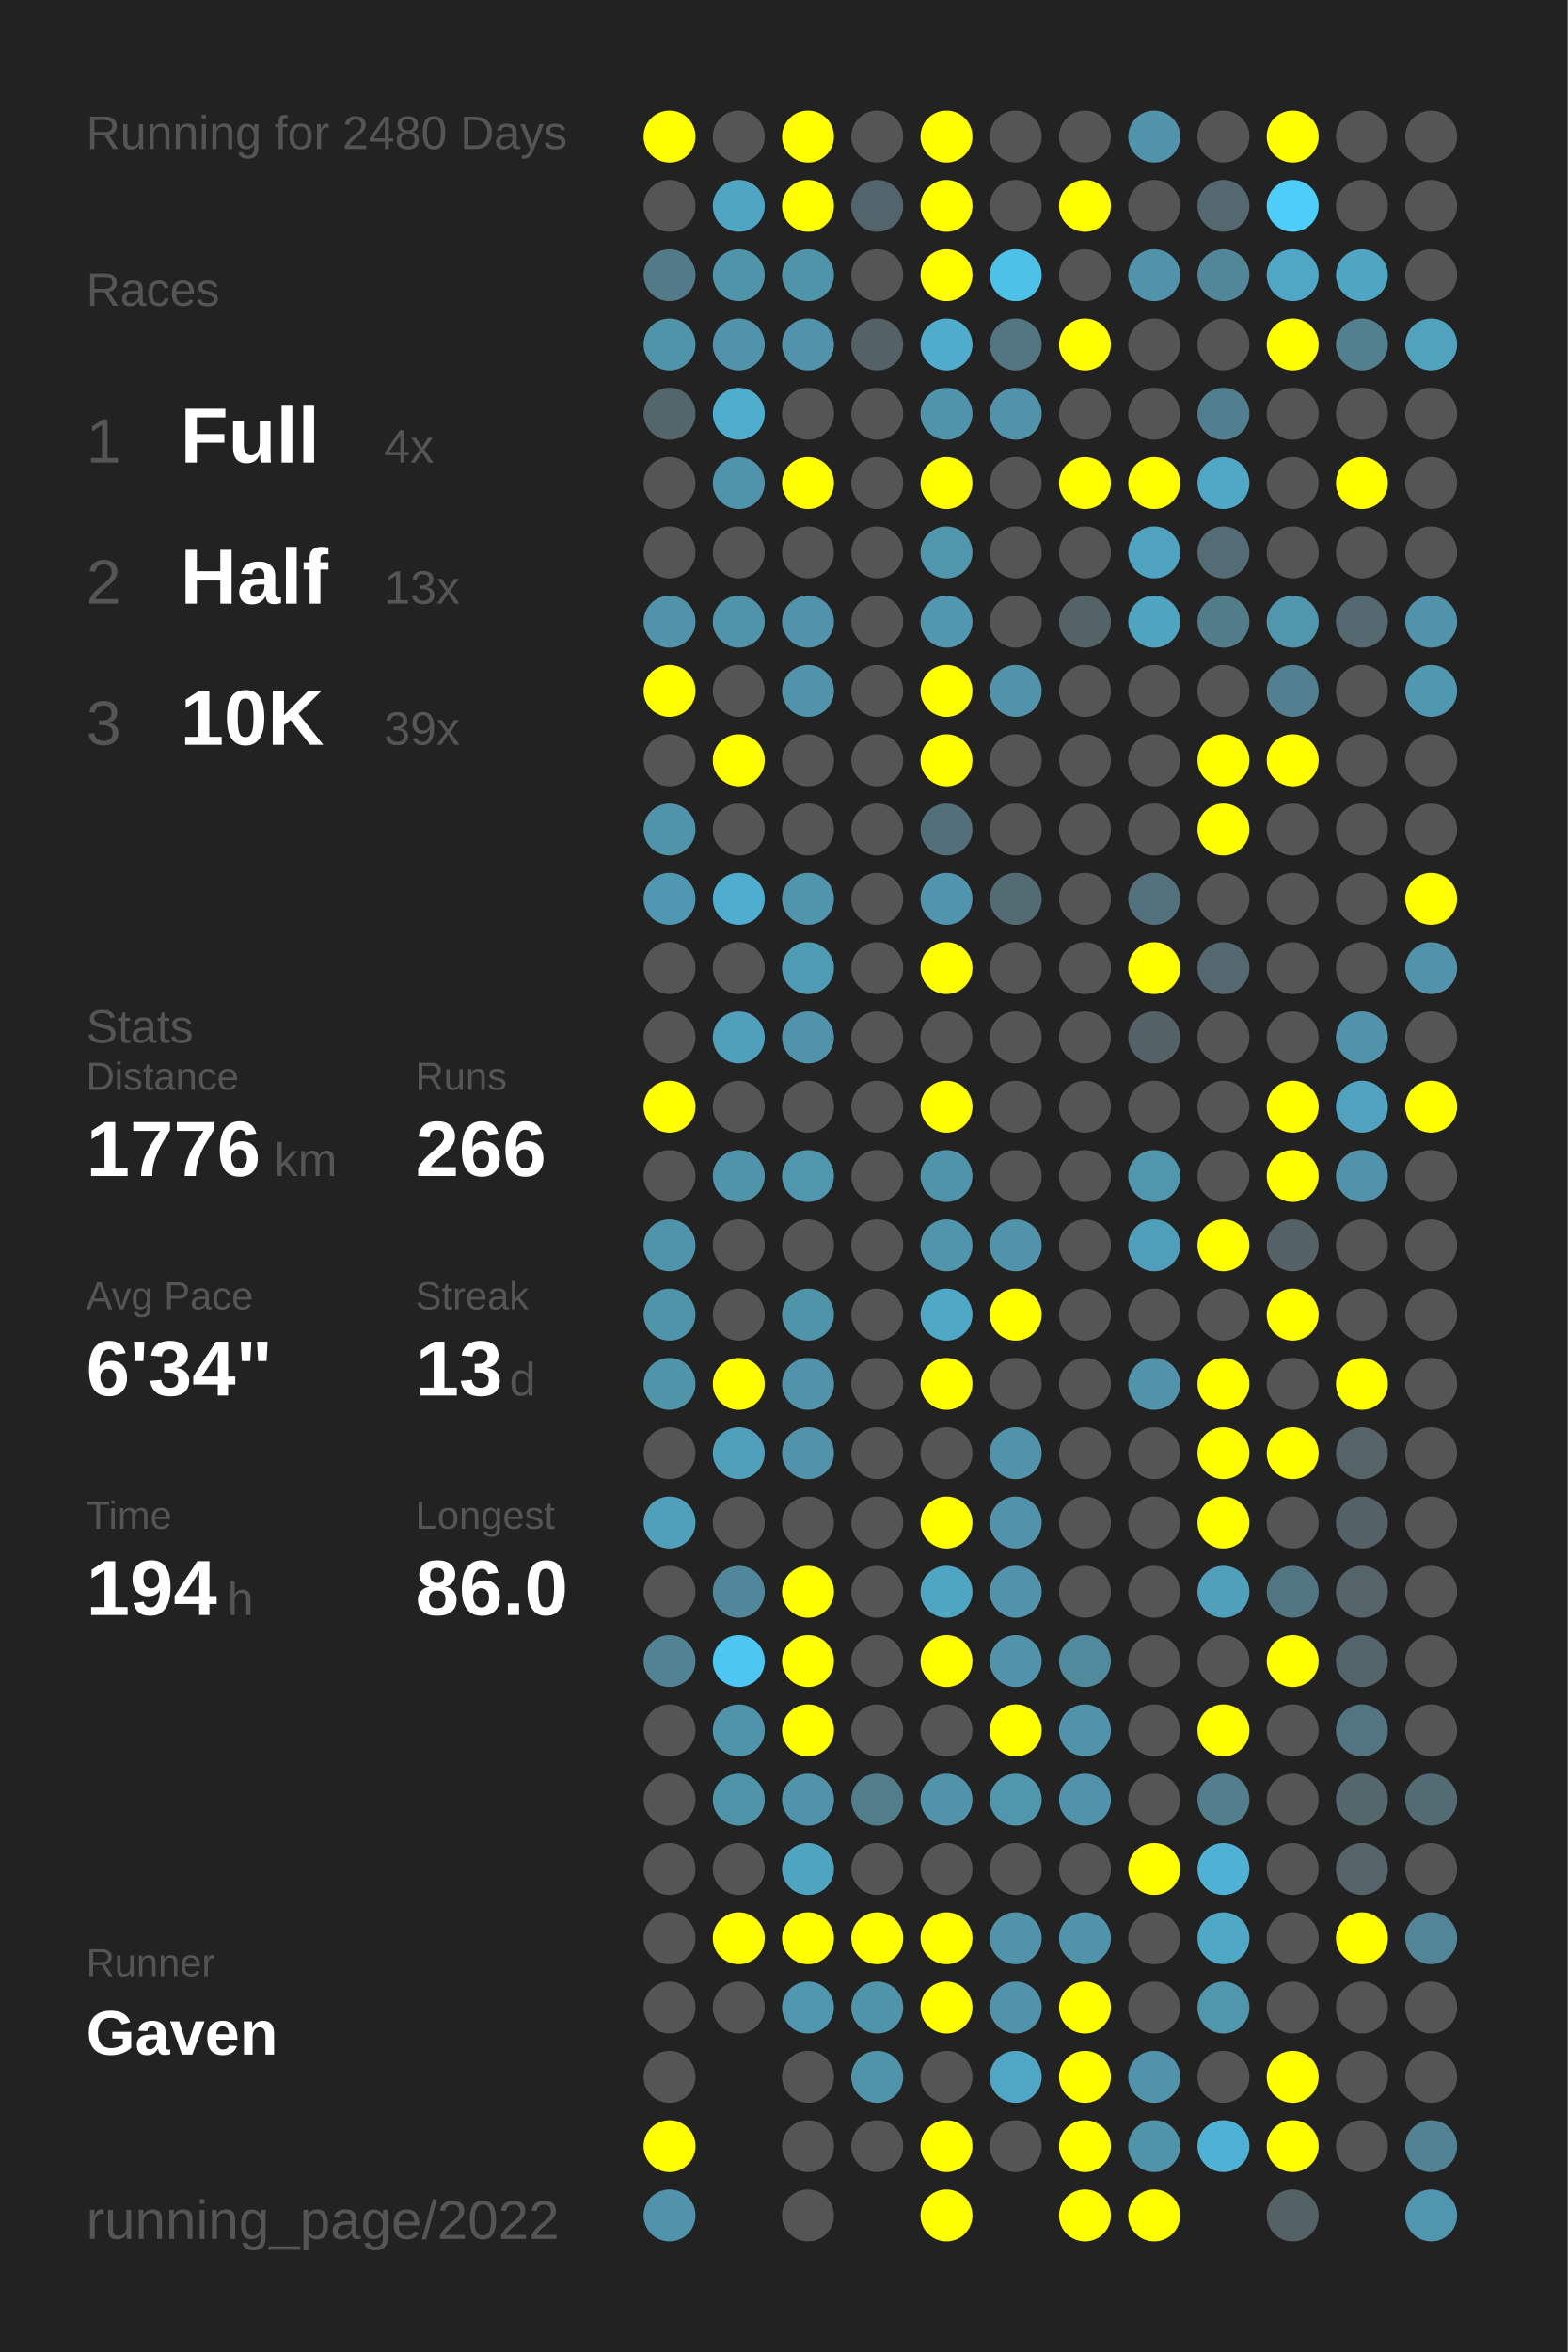
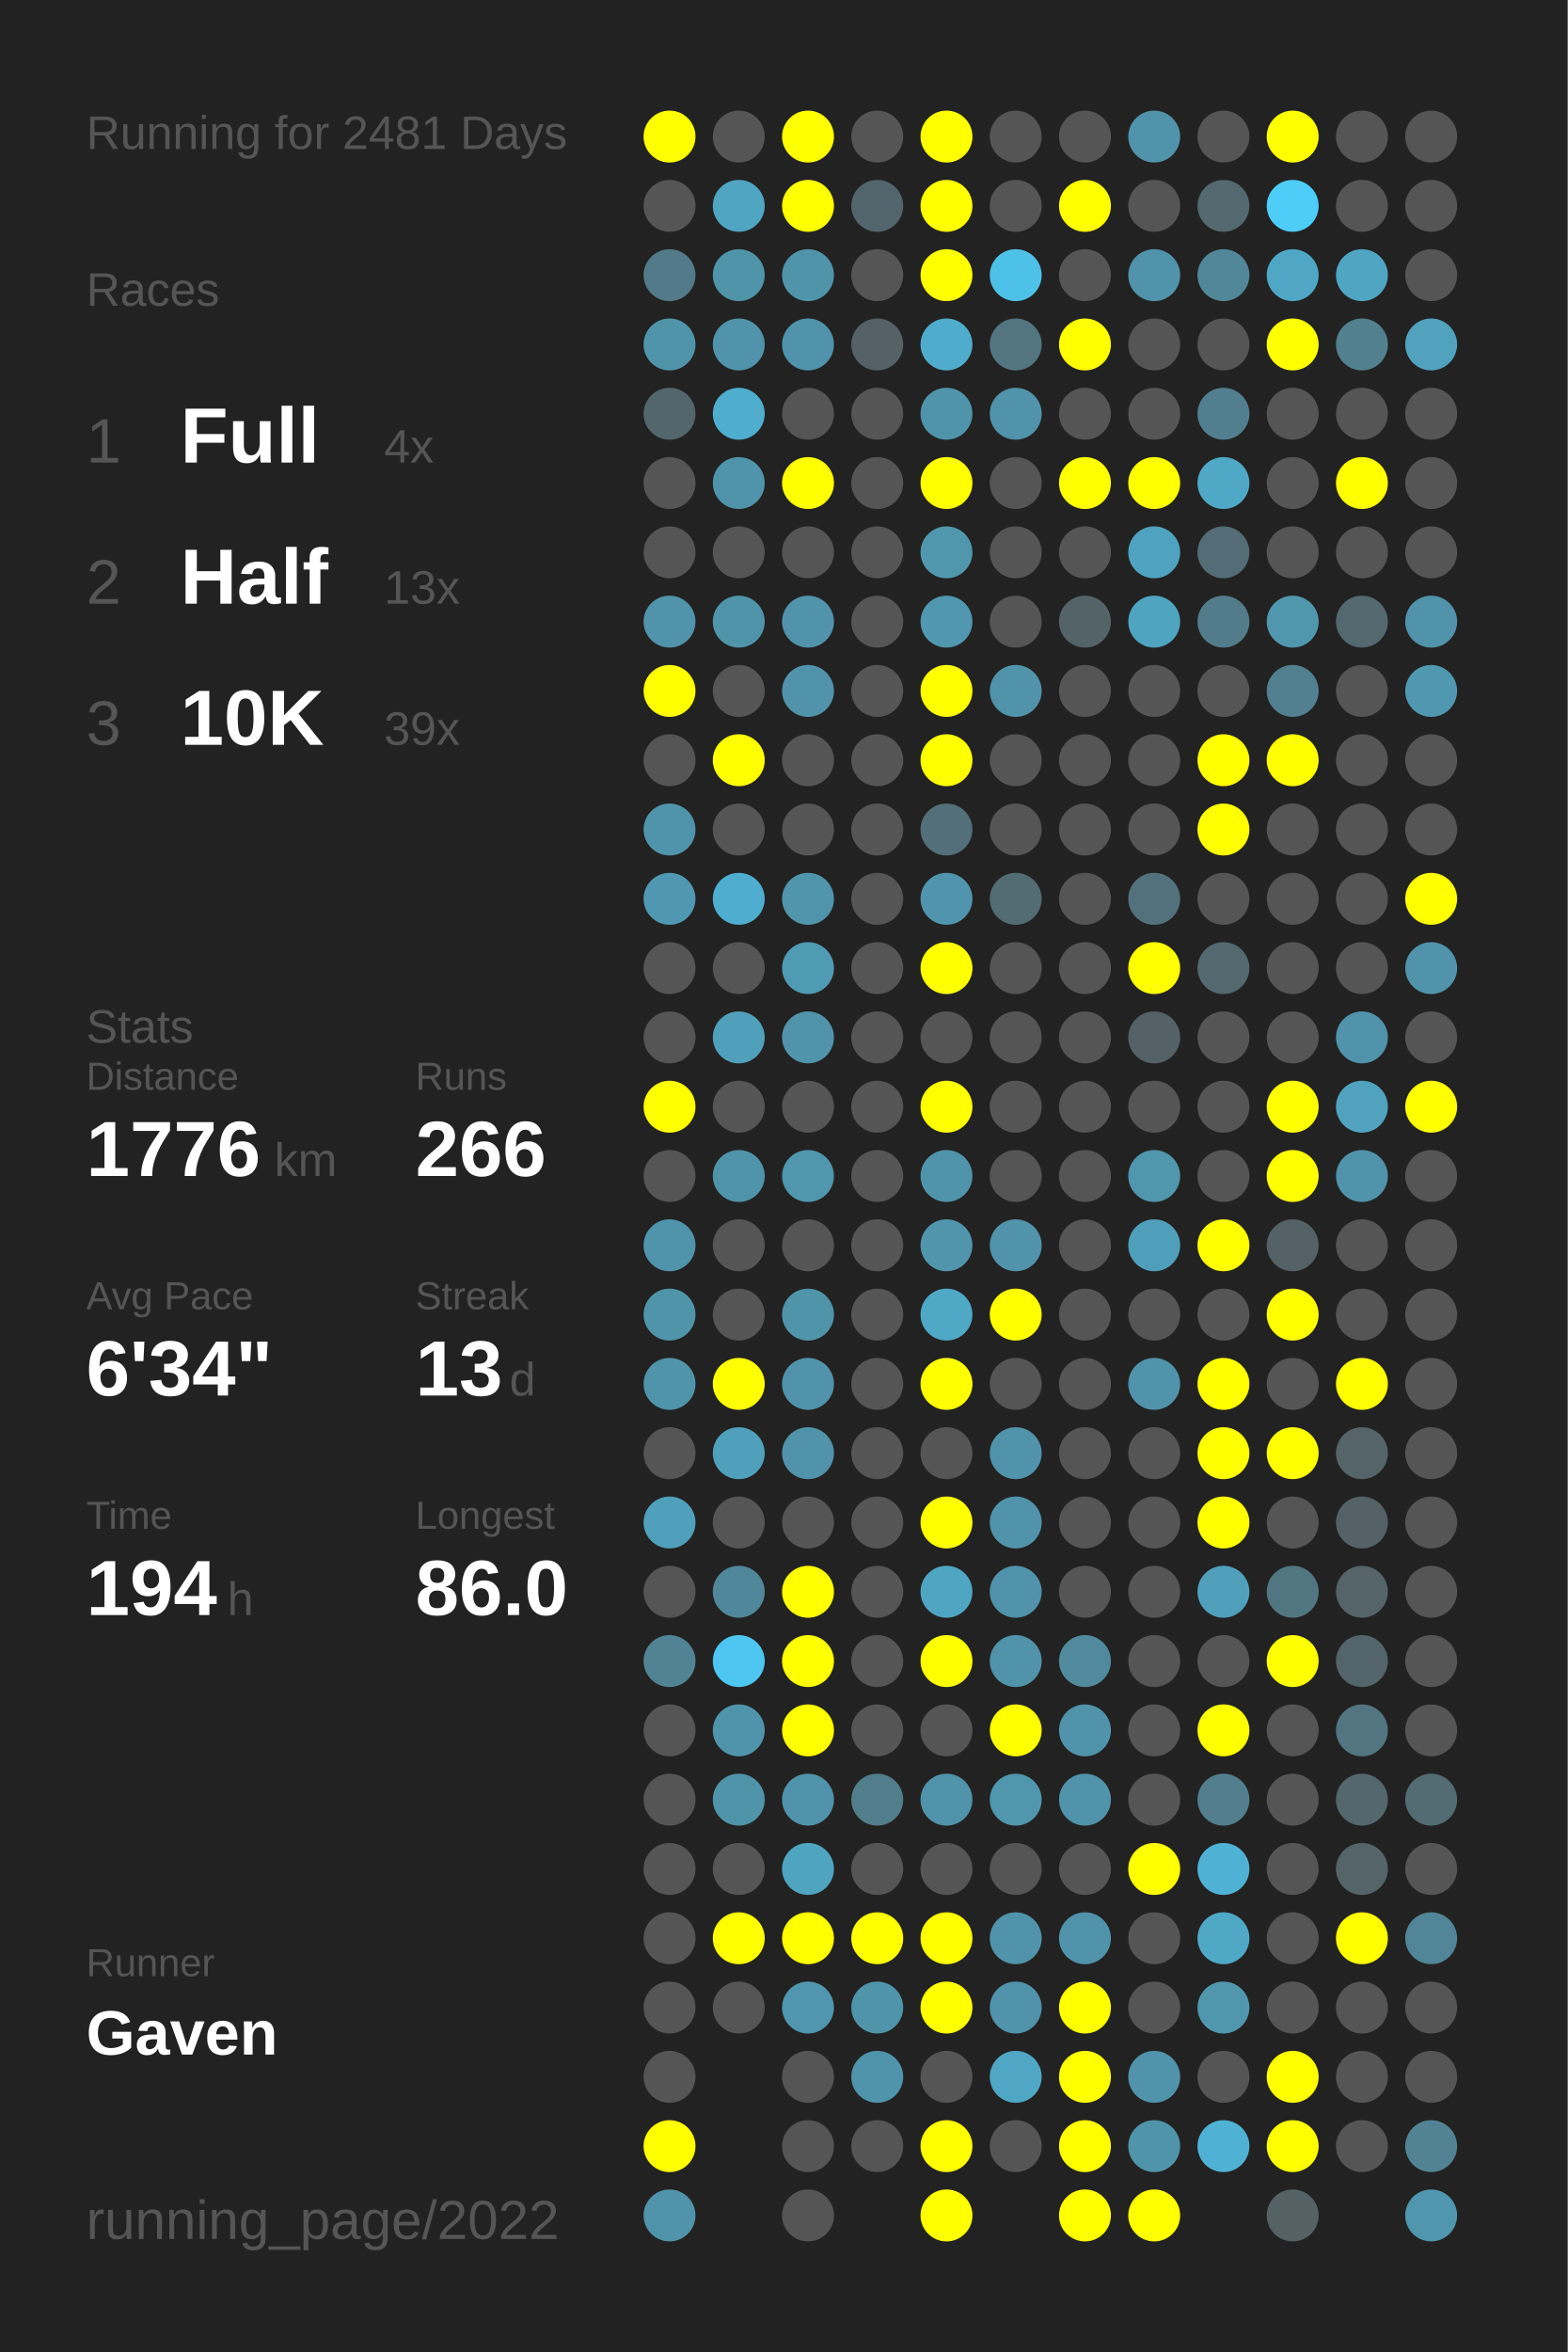
<svg xmlns="http://www.w3.org/2000/svg" baseProfile="full" height="300mm" version="1.1" viewBox="0,0,200,300" width="200mm">
  <defs />
  <rect fill="#222222" height="300" width="200" x="0" y="0" />
-   <text fill="#555555" style="font-size:6px; font-family:Arial;" x="11" y="19">Running for 2480 Days</text>
+   <text fill="#555555" style="font-size:6px; font-family:Arial;" x="11" y="19">Running for 2481 Days</text>
  <text fill="#555555" style="font-size:6px; font-family:Arial;" x="11" y="39">Races</text>
  <text fill="#555555" style="font-size:8px; font-family:Arial;" x="11" y="59">1</text>
  <text fill="#FFFFFF" style="font-size:10px; font-family:Arial; font-weight:bold;" x="23" y="59">Full</text>
  <text fill="#555555" style="font-size:6px; font-family:Arial;" x="49" y="59">4x</text>
  <text fill="#555555" style="font-size:8px; font-family:Arial;" x="11" y="77">2</text>
  <text fill="#FFFFFF" style="font-size:10px; font-family:Arial; font-weight:bold;" x="23" y="77">Half</text>
  <text fill="#555555" style="font-size:6px; font-family:Arial;" x="49" y="77">13x</text>
  <text fill="#555555" style="font-size:8px; font-family:Arial;" x="11" y="95">3</text>
  <text fill="#FFFFFF" style="font-size:10px; font-family:Arial; font-weight:bold;" x="23" y="95">10K</text>
  <text fill="#555555" style="font-size:6px; font-family:Arial;" x="49" y="95">39x</text>
  <text fill="#555555" style="font-size:6px; font-family:Arial;" x="11" y="133">Stats</text>
  <text fill="#555555" style="font-size:5px; font-family:Arial;" x="11" y="139">Distance</text>
  <text fill="#FFFFFF" style="font-size:10px; font-family:Arial; font-weight:bold;" x="11" y="150">1776</text>
  <text fill="#555555" style="font-size:6px; font-family:Arial;" x="35" y="150">km</text>
  <text fill="#555555" style="font-size:5px; font-family:Arial;" x="53" y="139">Runs</text>
  <text fill="#FFFFFF" style="font-size:10px; font-family:Arial; font-weight:bold;" x="53" y="150">266</text>
  <text fill="#555555" style="font-size:5px; font-family:Arial;" x="11" y="167">Avg Pace</text>
  <text fill="#FFFFFF" style="font-size:10px; font-family:Arial; font-weight:bold;" x="11" y="178">6'34"</text>
  <text fill="#555555" style="font-size:5px; font-family:Arial;" x="53" y="167">Streak</text>
  <text fill="#FFFFFF" style="font-size:10px; font-family:Arial; font-weight:bold;" x="53" y="178">13</text>
  <text fill="#555555" style="font-size:6px; font-family:Arial;" x="65" y="178">d</text>
  <text fill="#555555" style="font-size:5px; font-family:Arial;" x="11" y="195">Time</text>
  <text fill="#FFFFFF" style="font-size:10px; font-family:Arial; font-weight:bold;" x="11" y="206">194</text>
  <text fill="#555555" style="font-size:6px; font-family:Arial;" x="29" y="206">h</text>
  <text fill="#555555" style="font-size:5px; font-family:Arial;" x="53" y="195">Longest</text>
  <text fill="#FFFFFF" style="font-size:10px; font-family:Arial; font-weight:bold;" x="53" y="206">86.0</text>
  <text fill="#555555" style="font-size:5px; font-family:Arial;" x="11" y="252.065">Runner</text>
  <text fill="#FFFFFF" style="font-size:8px; font-family:Arial; font-weight:bold;" x="11" y="262.065">Gaven</text>
  <text fill="#555555" style="font-size:7px; font-family:Arial;" x="11" y="285.581">running_page/2022</text>
  <circle cx="85.417" cy="17.419" fill="#FFFF00" r="3.312" />
  <circle cx="85.417" cy="26.258" fill="#555555" r="3.312" />
  <circle cx="85.417" cy="35.097" fill="#527a88" r="3.312" />
  <circle cx="85.417" cy="43.935" fill="#5094aa" r="3.312" />
  <circle cx="85.417" cy="52.774" fill="#53666c" r="3.312" />
  <circle cx="85.417" cy="61.613" fill="#555555" r="3.312" />
  <circle cx="85.417" cy="70.452" fill="#555555" r="3.312" />
  <circle cx="85.417" cy="79.29" fill="#5093aa" r="3.312" />
  <circle cx="85.417" cy="88.129" fill="#FFFF00" r="3.312" />
  <circle cx="85.417" cy="96.968" fill="#555555" r="3.312" />
  <circle cx="85.417" cy="105.806" fill="#5094ab" r="3.312" />
  <circle cx="85.417" cy="114.645" fill="#5098b1" r="3.312" />
  <circle cx="85.417" cy="123.484" fill="#555555" r="3.312" />
  <circle cx="85.417" cy="132.323" fill="#555555" r="3.312" />
  <circle cx="85.417" cy="141.161" fill="#FFFF00" r="3.312" />
  <circle cx="85.417" cy="150" fill="#555555" r="3.312" />
  <circle cx="85.417" cy="158.839" fill="#5094ab" r="3.312" />
  <circle cx="85.417" cy="167.677" fill="#5094aa" r="3.312" />
  <circle cx="85.417" cy="176.516" fill="#5094aa" r="3.312" />
  <circle cx="85.417" cy="185.355" fill="#555555" r="3.312" />
  <circle cx="85.417" cy="194.194" fill="#50a0bb" r="3.312" />
  <circle cx="85.417" cy="203.032" fill="#555555" r="3.312" />
  <circle cx="85.417" cy="211.871" fill="#518394" r="3.312" />
  <circle cx="85.417" cy="220.71" fill="#555555" r="3.312" />
  <circle cx="85.417" cy="229.548" fill="#555555" r="3.312" />
  <circle cx="85.417" cy="238.387" fill="#555555" r="3.312" />
  <circle cx="85.417" cy="247.226" fill="#555555" r="3.312" />
  <circle cx="85.417" cy="256.065" fill="#555555" r="3.312" />
  <circle cx="85.417" cy="264.903" fill="#555555" r="3.312" />
  <circle cx="85.417" cy="273.742" fill="#FFFF00" r="3.312" />
  <circle cx="85.417" cy="282.581" fill="#5093aa" r="3.312" />
  <circle cx="94.25" cy="17.419" fill="#555555" r="3.312" />
  <circle cx="94.25" cy="26.258" fill="#4fa5c2" r="3.312" />
  <circle cx="94.25" cy="35.097" fill="#5094aa" r="3.312" />
  <circle cx="94.25" cy="43.935" fill="#5093aa" r="3.312" />
  <circle cx="94.25" cy="52.774" fill="#4fadcd" r="3.312" />
  <circle cx="94.25" cy="61.613" fill="#5094ab" r="3.312" />
  <circle cx="94.25" cy="70.452" fill="#555555" r="3.312" />
  <circle cx="94.25" cy="79.29" fill="#5094aa" r="3.312" />
  <circle cx="94.25" cy="88.129" fill="#555555" r="3.312" />
  <circle cx="94.25" cy="96.968" fill="#FFFF00" r="3.312" />
  <circle cx="94.25" cy="105.806" fill="#555555" r="3.312" />
  <circle cx="94.25" cy="114.645" fill="#4faecf" r="3.312" />
  <circle cx="94.25" cy="123.484" fill="#555555" r="3.312" />
  <circle cx="94.25" cy="132.323" fill="#50a0bb" r="3.312" />
  <circle cx="94.25" cy="141.161" fill="#555555" r="3.312" />
  <circle cx="94.25" cy="150" fill="#5094aa" r="3.312" />
  <circle cx="94.25" cy="158.839" fill="#555555" r="3.312" />
  <circle cx="94.25" cy="167.677" fill="#555555" r="3.312" />
  <circle cx="94.25" cy="176.516" fill="#FFFF00" r="3.312" />
  <circle cx="94.25" cy="185.355" fill="#50a0bb" r="3.312" />
  <circle cx="94.25" cy="194.194" fill="#555555" r="3.312" />
  <circle cx="94.25" cy="203.032" fill="#51879a" r="3.312" />
  <circle cx="94.25" cy="211.871" fill="#4dc7f1" r="3.312" />
  <circle cx="94.25" cy="220.71" fill="#5094ab" r="3.312" />
  <circle cx="94.25" cy="229.548" fill="#5094aa" r="3.312" />
  <circle cx="94.25" cy="238.387" fill="#555555" r="3.312" />
  <circle cx="94.25" cy="247.226" fill="#FFFF00" r="3.312" />
  <circle cx="94.25" cy="256.065" fill="#555555" r="3.312" />
  <circle cx="103.083" cy="17.419" fill="#FFFF00" r="3.312" />
  <circle cx="103.083" cy="26.258" fill="#FFFF00" r="3.312" />
  <circle cx="103.083" cy="35.097" fill="#5094aa" r="3.312" />
  <circle cx="103.083" cy="43.935" fill="#5093aa" r="3.312" />
  <circle cx="103.083" cy="52.774" fill="#555555" r="3.312" />
  <circle cx="103.083" cy="61.613" fill="#FFFF00" r="3.312" />
  <circle cx="103.083" cy="70.452" fill="#555555" r="3.312" />
  <circle cx="103.083" cy="79.29" fill="#5093aa" r="3.312" />
  <circle cx="103.083" cy="88.129" fill="#5093aa" r="3.312" />
  <circle cx="103.083" cy="96.968" fill="#555555" r="3.312" />
  <circle cx="103.083" cy="105.806" fill="#555555" r="3.312" />
  <circle cx="103.083" cy="114.645" fill="#5095ac" r="3.312" />
  <circle cx="103.083" cy="123.484" fill="#509bb4" r="3.312" />
  <circle cx="103.083" cy="132.323" fill="#5093aa" r="3.312" />
  <circle cx="103.083" cy="141.161" fill="#555555" r="3.312" />
  <circle cx="103.083" cy="150" fill="#5096ad" r="3.312" />
  <circle cx="103.083" cy="158.839" fill="#555555" r="3.312" />
  <circle cx="103.083" cy="167.677" fill="#5094aa" r="3.312" />
  <circle cx="103.083" cy="176.516" fill="#5093aa" r="3.312" />
  <circle cx="103.083" cy="185.355" fill="#5093aa" r="3.312" />
  <circle cx="103.083" cy="194.194" fill="#555555" r="3.312" />
  <circle cx="103.083" cy="203.032" fill="#FFFF00" r="3.312" />
  <circle cx="103.083" cy="211.871" fill="#FFFF00" r="3.312" />
  <circle cx="103.083" cy="220.71" fill="#FFFF00" r="3.312" />
  <circle cx="103.083" cy="229.548" fill="#5093aa" r="3.312" />
  <circle cx="103.083" cy="238.387" fill="#4fa4c0" r="3.312" />
  <circle cx="103.083" cy="247.226" fill="#FFFF00" r="3.312" />
  <circle cx="103.083" cy="256.065" fill="#5096ae" r="3.312" />
  <circle cx="103.083" cy="264.903" fill="#555555" r="3.312" />
  <circle cx="103.083" cy="273.742" fill="#555555" r="3.312" />
  <circle cx="103.083" cy="282.581" fill="#555555" r="3.312" />
  <circle cx="111.917" cy="17.419" fill="#555555" r="3.312" />
  <circle cx="111.917" cy="26.258" fill="#53656c" r="3.312" />
  <circle cx="111.917" cy="35.097" fill="#555555" r="3.312" />
  <circle cx="111.917" cy="43.935" fill="#546166" r="3.312" />
  <circle cx="111.917" cy="52.774" fill="#555555" r="3.312" />
  <circle cx="111.917" cy="61.613" fill="#555555" r="3.312" />
  <circle cx="111.917" cy="70.452" fill="#555555" r="3.312" />
  <circle cx="111.917" cy="79.29" fill="#555555" r="3.312" />
  <circle cx="111.917" cy="88.129" fill="#555555" r="3.312" />
  <circle cx="111.917" cy="96.968" fill="#555555" r="3.312" />
  <circle cx="111.917" cy="105.806" fill="#555555" r="3.312" />
  <circle cx="111.917" cy="114.645" fill="#555555" r="3.312" />
  <circle cx="111.917" cy="123.484" fill="#555555" r="3.312" />
  <circle cx="111.917" cy="132.323" fill="#555555" r="3.312" />
  <circle cx="111.917" cy="141.161" fill="#555555" r="3.312" />
  <circle cx="111.917" cy="150" fill="#555555" r="3.312" />
  <circle cx="111.917" cy="158.839" fill="#555555" r="3.312" />
  <circle cx="111.917" cy="167.677" fill="#555555" r="3.312" />
  <circle cx="111.917" cy="176.516" fill="#555555" r="3.312" />
  <circle cx="111.917" cy="185.355" fill="#555555" r="3.312" />
  <circle cx="111.917" cy="194.194" fill="#555555" r="3.312" />
  <circle cx="111.917" cy="203.032" fill="#555555" r="3.312" />
  <circle cx="111.917" cy="211.871" fill="#555555" r="3.312" />
  <circle cx="111.917" cy="220.71" fill="#555555" r="3.312" />
  <circle cx="111.917" cy="229.548" fill="#527d8b" r="3.312" />
  <circle cx="111.917" cy="238.387" fill="#555555" r="3.312" />
  <circle cx="111.917" cy="247.226" fill="#FFFF00" r="3.312" />
  <circle cx="111.917" cy="256.065" fill="#5094aa" r="3.312" />
  <circle cx="111.917" cy="264.903" fill="#5094ab" r="3.312" />
  <circle cx="111.917" cy="273.742" fill="#555555" r="3.312" />
  <circle cx="120.75" cy="17.419" fill="#FFFF00" r="3.312" />
  <circle cx="120.75" cy="26.258" fill="#FFFF00" r="3.312" />
  <circle cx="120.75" cy="35.097" fill="#FFFF00" r="3.312" />
  <circle cx="120.75" cy="43.935" fill="#4faccc" r="3.312" />
  <circle cx="120.75" cy="52.774" fill="#5094ab" r="3.312" />
  <circle cx="120.75" cy="61.613" fill="#FFFF00" r="3.312" />
  <circle cx="120.75" cy="70.452" fill="#5097ae" r="3.312" />
  <circle cx="120.75" cy="79.29" fill="#5097af" r="3.312" />
  <circle cx="120.75" cy="88.129" fill="#FFFF00" r="3.312" />
  <circle cx="120.75" cy="96.968" fill="#FFFF00" r="3.312" />
  <circle cx="120.75" cy="105.806" fill="#536f79" r="3.312" />
  <circle cx="120.75" cy="114.645" fill="#5095ad" r="3.312" />
  <circle cx="120.75" cy="123.484" fill="#FFFF00" r="3.312" />
  <circle cx="120.75" cy="132.323" fill="#555555" r="3.312" />
  <circle cx="120.75" cy="141.161" fill="#FFFF00" r="3.312" />
  <circle cx="120.75" cy="150" fill="#5094ab" r="3.312" />
  <circle cx="120.75" cy="158.839" fill="#5095ac" r="3.312" />
  <circle cx="120.75" cy="167.677" fill="#4fa8c6" r="3.312" />
  <circle cx="120.75" cy="176.516" fill="#FFFF00" r="3.312" />
  <circle cx="120.75" cy="185.355" fill="#555555" r="3.312" />
  <circle cx="120.75" cy="194.194" fill="#FFFF00" r="3.312" />
  <circle cx="120.75" cy="203.032" fill="#4fa6c3" r="3.312" />
  <circle cx="120.75" cy="211.871" fill="#FFFF00" r="3.312" />
  <circle cx="120.75" cy="220.71" fill="#555555" r="3.312" />
  <circle cx="120.75" cy="229.548" fill="#5093aa" r="3.312" />
  <circle cx="120.75" cy="238.387" fill="#555555" r="3.312" />
  <circle cx="120.75" cy="247.226" fill="#FFFF00" r="3.312" />
  <circle cx="120.75" cy="256.065" fill="#FFFF00" r="3.312" />
  <circle cx="120.75" cy="264.903" fill="#555555" r="3.312" />
  <circle cx="120.75" cy="273.742" fill="#FFFF00" r="3.312" />
  <circle cx="120.75" cy="282.581" fill="#FFFF00" r="3.312" />
  <circle cx="129.583" cy="17.419" fill="#555555" r="3.312" />
  <circle cx="129.583" cy="26.258" fill="#555555" r="3.312" />
  <circle cx="129.583" cy="35.097" fill="#4ec1e8" r="3.312" />
  <circle cx="129.583" cy="43.935" fill="#527581" r="3.312" />
  <circle cx="129.583" cy="52.774" fill="#5093aa" r="3.312" />
  <circle cx="129.583" cy="61.613" fill="#555555" r="3.312" />
  <circle cx="129.583" cy="70.452" fill="#555555" r="3.312" />
  <circle cx="129.583" cy="79.29" fill="#555555" r="3.312" />
  <circle cx="129.583" cy="88.129" fill="#5093aa" r="3.312" />
  <circle cx="129.583" cy="96.968" fill="#555555" r="3.312" />
  <circle cx="129.583" cy="105.806" fill="#555555" r="3.312" />
  <circle cx="129.583" cy="114.645" fill="#536b73" r="3.312" />
  <circle cx="129.583" cy="123.484" fill="#555555" r="3.312" />
  <circle cx="129.583" cy="132.323" fill="#555555" r="3.312" />
  <circle cx="129.583" cy="141.161" fill="#555555" r="3.312" />
  <circle cx="129.583" cy="150" fill="#555555" r="3.312" />
  <circle cx="129.583" cy="158.839" fill="#5093aa" r="3.312" />
  <circle cx="129.583" cy="167.677" fill="#FFFF00" r="3.312" />
  <circle cx="129.583" cy="176.516" fill="#555555" r="3.312" />
  <circle cx="129.583" cy="185.355" fill="#5093aa" r="3.312" />
  <circle cx="129.583" cy="194.194" fill="#5093aa" r="3.312" />
  <circle cx="129.583" cy="203.032" fill="#5093aa" r="3.312" />
  <circle cx="129.583" cy="211.871" fill="#5093aa" r="3.312" />
  <circle cx="129.583" cy="220.71" fill="#FFFF00" r="3.312" />
  <circle cx="129.583" cy="229.548" fill="#5096ad" r="3.312" />
  <circle cx="129.583" cy="238.387" fill="#555555" r="3.312" />
  <circle cx="129.583" cy="247.226" fill="#5093aa" r="3.312" />
  <circle cx="129.583" cy="256.065" fill="#5093aa" r="3.312" />
  <circle cx="129.583" cy="264.903" fill="#4fa7c5" r="3.312" />
  <circle cx="129.583" cy="273.742" fill="#555555" r="3.312" />
  <circle cx="138.417" cy="17.419" fill="#555555" r="3.312" />
  <circle cx="138.417" cy="26.258" fill="#FFFF00" r="3.312" />
  <circle cx="138.417" cy="35.097" fill="#555555" r="3.312" />
  <circle cx="138.417" cy="43.935" fill="#FFFF00" r="3.312" />
  <circle cx="138.417" cy="52.774" fill="#555555" r="3.312" />
  <circle cx="138.417" cy="61.613" fill="#FFFF00" r="3.312" />
  <circle cx="138.417" cy="70.452" fill="#555555" r="3.312" />
  <circle cx="138.417" cy="79.29" fill="#546368" r="3.312" />
  <circle cx="138.417" cy="88.129" fill="#555555" r="3.312" />
  <circle cx="138.417" cy="96.968" fill="#555555" r="3.312" />
  <circle cx="138.417" cy="105.806" fill="#555555" r="3.312" />
  <circle cx="138.417" cy="114.645" fill="#555555" r="3.312" />
  <circle cx="138.417" cy="123.484" fill="#555555" r="3.312" />
  <circle cx="138.417" cy="132.323" fill="#555555" r="3.312" />
  <circle cx="138.417" cy="141.161" fill="#555555" r="3.312" />
  <circle cx="138.417" cy="150" fill="#555555" r="3.312" />
  <circle cx="138.417" cy="158.839" fill="#555555" r="3.312" />
  <circle cx="138.417" cy="167.677" fill="#555555" r="3.312" />
  <circle cx="138.417" cy="176.516" fill="#555555" r="3.312" />
  <circle cx="138.417" cy="185.355" fill="#555555" r="3.312" />
  <circle cx="138.417" cy="194.194" fill="#555555" r="3.312" />
  <circle cx="138.417" cy="203.032" fill="#555555" r="3.312" />
  <circle cx="138.417" cy="211.871" fill="#518a9d" r="3.312" />
  <circle cx="138.417" cy="220.71" fill="#5093aa" r="3.312" />
  <circle cx="138.417" cy="229.548" fill="#5093aa" r="3.312" />
  <circle cx="138.417" cy="238.387" fill="#555555" r="3.312" />
  <circle cx="138.417" cy="247.226" fill="#5093aa" r="3.312" />
  <circle cx="138.417" cy="256.065" fill="#FFFF00" r="3.312" />
  <circle cx="138.417" cy="264.903" fill="#FFFF00" r="3.312" />
  <circle cx="138.417" cy="273.742" fill="#FFFF00" r="3.312" />
  <circle cx="138.417" cy="282.581" fill="#FFFF00" r="3.312" />
  <circle cx="147.25" cy="17.419" fill="#5093aa" r="3.312" />
  <circle cx="147.25" cy="26.258" fill="#555555" r="3.312" />
  <circle cx="147.25" cy="35.097" fill="#5093aa" r="3.312" />
  <circle cx="147.25" cy="43.935" fill="#555555" r="3.312" />
  <circle cx="147.25" cy="52.774" fill="#555555" r="3.312" />
  <circle cx="147.25" cy="61.613" fill="#FFFF00" r="3.312" />
  <circle cx="147.25" cy="70.452" fill="#4fa3c0" r="3.312" />
  <circle cx="147.25" cy="79.29" fill="#4fa4c0" r="3.312" />
  <circle cx="147.25" cy="88.129" fill="#555555" r="3.312" />
  <circle cx="147.25" cy="96.968" fill="#555555" r="3.312" />
  <circle cx="147.25" cy="105.806" fill="#555555" r="3.312" />
  <circle cx="147.25" cy="114.645" fill="#53717c" r="3.312" />
  <circle cx="147.25" cy="123.484" fill="#FFFF00" r="3.312" />
  <circle cx="147.25" cy="132.323" fill="#546268" r="3.312" />
  <circle cx="147.25" cy="141.161" fill="#555555" r="3.312" />
  <circle cx="147.25" cy="150" fill="#5096ad" r="3.312" />
  <circle cx="147.25" cy="158.839" fill="#509fba" r="3.312" />
  <circle cx="147.25" cy="167.677" fill="#555555" r="3.312" />
  <circle cx="147.25" cy="176.516" fill="#5093aa" r="3.312" />
  <circle cx="147.25" cy="185.355" fill="#555555" r="3.312" />
  <circle cx="147.25" cy="194.194" fill="#555555" r="3.312" />
  <circle cx="147.25" cy="203.032" fill="#555555" r="3.312" />
  <circle cx="147.25" cy="211.871" fill="#555555" r="3.312" />
  <circle cx="147.25" cy="220.71" fill="#555555" r="3.312" />
  <circle cx="147.25" cy="229.548" fill="#555555" r="3.312" />
  <circle cx="147.25" cy="238.387" fill="#FFFF00" r="3.312" />
  <circle cx="147.25" cy="247.226" fill="#555555" r="3.312" />
  <circle cx="147.25" cy="256.065" fill="#555555" r="3.312" />
  <circle cx="147.25" cy="264.903" fill="#5093aa" r="3.312" />
  <circle cx="147.25" cy="273.742" fill="#5094aa" r="3.312" />
  <circle cx="147.25" cy="282.581" fill="#FFFF00" r="3.312" />
  <circle cx="156.083" cy="17.419" fill="#555555" r="3.312" />
  <circle cx="156.083" cy="26.258" fill="#53686f" r="3.312" />
  <circle cx="156.083" cy="35.097" fill="#518799" r="3.312" />
  <circle cx="156.083" cy="43.935" fill="#555555" r="3.312" />
  <circle cx="156.083" cy="52.774" fill="#527f8f" r="3.312" />
  <circle cx="156.083" cy="61.613" fill="#4fa8c6" r="3.312" />
  <circle cx="156.083" cy="70.452" fill="#536c75" r="3.312" />
  <circle cx="156.083" cy="79.29" fill="#527c8a" r="3.312" />
  <circle cx="156.083" cy="88.129" fill="#555555" r="3.312" />
  <circle cx="156.083" cy="96.968" fill="#FFFF00" r="3.312" />
  <circle cx="156.083" cy="105.806" fill="#FFFF00" r="3.312" />
  <circle cx="156.083" cy="114.645" fill="#555555" r="3.312" />
  <circle cx="156.083" cy="123.484" fill="#53686f" r="3.312" />
  <circle cx="156.083" cy="132.323" fill="#555555" r="3.312" />
  <circle cx="156.083" cy="141.161" fill="#555555" r="3.312" />
  <circle cx="156.083" cy="150" fill="#555555" r="3.312" />
  <circle cx="156.083" cy="158.839" fill="#FFFF00" r="3.312" />
  <circle cx="156.083" cy="167.677" fill="#555555" r="3.312" />
  <circle cx="156.083" cy="176.516" fill="#FFFF00" r="3.312" />
  <circle cx="156.083" cy="185.355" fill="#FFFF00" r="3.312" />
  <circle cx="156.083" cy="194.194" fill="#FFFF00" r="3.312" />
  <circle cx="156.083" cy="203.032" fill="#50a0bb" r="3.312" />
  <circle cx="156.083" cy="211.871" fill="#555555" r="3.312" />
  <circle cx="156.083" cy="220.71" fill="#FFFF00" r="3.312" />
  <circle cx="156.083" cy="229.548" fill="#527e8d" r="3.312" />
  <circle cx="156.083" cy="238.387" fill="#4fb2d4" r="3.312" />
  <circle cx="156.083" cy="247.226" fill="#4fa8c6" r="3.312" />
  <circle cx="156.083" cy="256.065" fill="#5097ae" r="3.312" />
  <circle cx="156.083" cy="264.903" fill="#555555" r="3.312" />
  <circle cx="156.083" cy="273.742" fill="#4fb2d4" r="3.312" />
  <circle cx="164.917" cy="17.419" fill="#FFFF00" r="3.312" />
  <circle cx="164.917" cy="26.258" fill="#4dcdf8" r="3.312" />
  <circle cx="164.917" cy="35.097" fill="#4fa7c5" r="3.312" />
  <circle cx="164.917" cy="43.935" fill="#FFFF00" r="3.312" />
  <circle cx="164.917" cy="52.774" fill="#555555" r="3.312" />
  <circle cx="164.917" cy="61.613" fill="#555555" r="3.312" />
  <circle cx="164.917" cy="70.452" fill="#555555" r="3.312" />
  <circle cx="164.917" cy="79.29" fill="#5097ae" r="3.312" />
  <circle cx="164.917" cy="88.129" fill="#528090" r="3.312" />
  <circle cx="164.917" cy="96.968" fill="#FFFF00" r="3.312" />
  <circle cx="164.917" cy="105.806" fill="#555555" r="3.312" />
  <circle cx="164.917" cy="114.645" fill="#555555" r="3.312" />
  <circle cx="164.917" cy="123.484" fill="#555555" r="3.312" />
  <circle cx="164.917" cy="132.323" fill="#555555" r="3.312" />
  <circle cx="164.917" cy="141.161" fill="#FFFF00" r="3.312" />
  <circle cx="164.917" cy="150" fill="#FFFF00" r="3.312" />
  <circle cx="164.917" cy="158.839" fill="#546166" r="3.312" />
  <circle cx="164.917" cy="167.677" fill="#FFFF00" r="3.312" />
  <circle cx="164.917" cy="176.516" fill="#555555" r="3.312" />
  <circle cx="164.917" cy="185.355" fill="#FFFF00" r="3.312" />
  <circle cx="164.917" cy="194.194" fill="#555555" r="3.312" />
  <circle cx="164.917" cy="203.032" fill="#527681" r="3.312" />
  <circle cx="164.917" cy="211.871" fill="#FFFF00" r="3.312" />
  <circle cx="164.917" cy="220.71" fill="#555555" r="3.312" />
  <circle cx="164.917" cy="229.548" fill="#555555" r="3.312" />
  <circle cx="164.917" cy="238.387" fill="#555555" r="3.312" />
  <circle cx="164.917" cy="247.226" fill="#555555" r="3.312" />
  <circle cx="164.917" cy="256.065" fill="#555555" r="3.312" />
  <circle cx="164.917" cy="264.903" fill="#FFFF00" r="3.312" />
  <circle cx="164.917" cy="273.742" fill="#FFFF00" r="3.312" />
  <circle cx="164.917" cy="282.581" fill="#546266" r="3.312" />
  <circle cx="173.75" cy="17.419" fill="#555555" r="3.312" />
  <circle cx="173.75" cy="26.258" fill="#555555" r="3.312" />
  <circle cx="173.75" cy="35.097" fill="#4fa5c2" r="3.312" />
  <circle cx="173.75" cy="43.935" fill="#52808f" r="3.312" />
  <circle cx="173.75" cy="52.774" fill="#555555" r="3.312" />
  <circle cx="173.75" cy="61.613" fill="#FFFF00" r="3.312" />
  <circle cx="173.75" cy="70.452" fill="#555555" r="3.312" />
  <circle cx="173.75" cy="79.29" fill="#53686f" r="3.312" />
  <circle cx="173.75" cy="88.129" fill="#555555" r="3.312" />
  <circle cx="173.75" cy="96.968" fill="#555555" r="3.312" />
  <circle cx="173.75" cy="105.806" fill="#555555" r="3.312" />
  <circle cx="173.75" cy="114.645" fill="#555555" r="3.312" />
  <circle cx="173.75" cy="123.484" fill="#555555" r="3.312" />
  <circle cx="173.75" cy="132.323" fill="#5093aa" r="3.312" />
  <circle cx="173.75" cy="141.161" fill="#50a2be" r="3.312" />
  <circle cx="173.75" cy="150" fill="#5093aa" r="3.312" />
  <circle cx="173.75" cy="158.839" fill="#555555" r="3.312" />
  <circle cx="173.75" cy="167.677" fill="#555555" r="3.312" />
  <circle cx="173.75" cy="176.516" fill="#FFFF00" r="3.312" />
  <circle cx="173.75" cy="185.355" fill="#546469" r="3.312" />
  <circle cx="173.75" cy="194.194" fill="#546268" r="3.312" />
  <circle cx="173.75" cy="203.032" fill="#546469" r="3.312" />
  <circle cx="173.75" cy="211.871" fill="#53646a" r="3.312" />
  <circle cx="173.75" cy="220.71" fill="#527581" r="3.312" />
  <circle cx="173.75" cy="229.548" fill="#53676d" r="3.312" />
  <circle cx="173.75" cy="238.387" fill="#546469" r="3.312" />
  <circle cx="173.75" cy="247.226" fill="#FFFF00" r="3.312" />
  <circle cx="173.75" cy="256.065" fill="#555555" r="3.312" />
  <circle cx="173.75" cy="264.903" fill="#555555" r="3.312" />
  <circle cx="173.75" cy="273.742" fill="#555555" r="3.312" />
  <circle cx="182.583" cy="17.419" fill="#555555" r="3.312" />
  <circle cx="182.583" cy="26.258" fill="#555555" r="3.312" />
  <circle cx="182.583" cy="35.097" fill="#555555" r="3.312" />
  <circle cx="182.583" cy="43.935" fill="#50a2bd" r="3.312" />
  <circle cx="182.583" cy="52.774" fill="#555555" r="3.312" />
  <circle cx="182.583" cy="61.613" fill="#555555" r="3.312" />
  <circle cx="182.583" cy="70.452" fill="#555555" r="3.312" />
  <circle cx="182.583" cy="79.29" fill="#5093aa" r="3.312" />
  <circle cx="182.583" cy="88.129" fill="#5098b0" r="3.312" />
  <circle cx="182.583" cy="96.968" fill="#555555" r="3.312" />
  <circle cx="182.583" cy="105.806" fill="#555555" r="3.312" />
  <circle cx="182.583" cy="114.645" fill="#FFFF00" r="3.312" />
  <circle cx="182.583" cy="123.484" fill="#5093aa" r="3.312" />
  <circle cx="182.583" cy="132.323" fill="#555555" r="3.312" />
  <circle cx="182.583" cy="141.161" fill="#FFFF00" r="3.312" />
  <circle cx="182.583" cy="150" fill="#555555" r="3.312" />
  <circle cx="182.583" cy="158.839" fill="#555555" r="3.312" />
  <circle cx="182.583" cy="167.677" fill="#555555" r="3.312" />
  <circle cx="182.583" cy="176.516" fill="#555555" r="3.312" />
  <circle cx="182.583" cy="185.355" fill="#555555" r="3.312" />
  <circle cx="182.583" cy="194.194" fill="#555555" r="3.312" />
  <circle cx="182.583" cy="203.032" fill="#555555" r="3.312" />
  <circle cx="182.583" cy="211.871" fill="#555555" r="3.312" />
  <circle cx="182.583" cy="220.71" fill="#555555" r="3.312" />
  <circle cx="182.583" cy="229.548" fill="#536c74" r="3.312" />
  <circle cx="182.583" cy="238.387" fill="#555555" r="3.312" />
  <circle cx="182.583" cy="247.226" fill="#518597" r="3.312" />
  <circle cx="182.583" cy="256.065" fill="#555555" r="3.312" />
  <circle cx="182.583" cy="264.903" fill="#555555" r="3.312" />
  <circle cx="182.583" cy="273.742" fill="#528394" r="3.312" />
  <circle cx="182.583" cy="282.581" fill="#5096ae" r="3.312" />
</svg>
